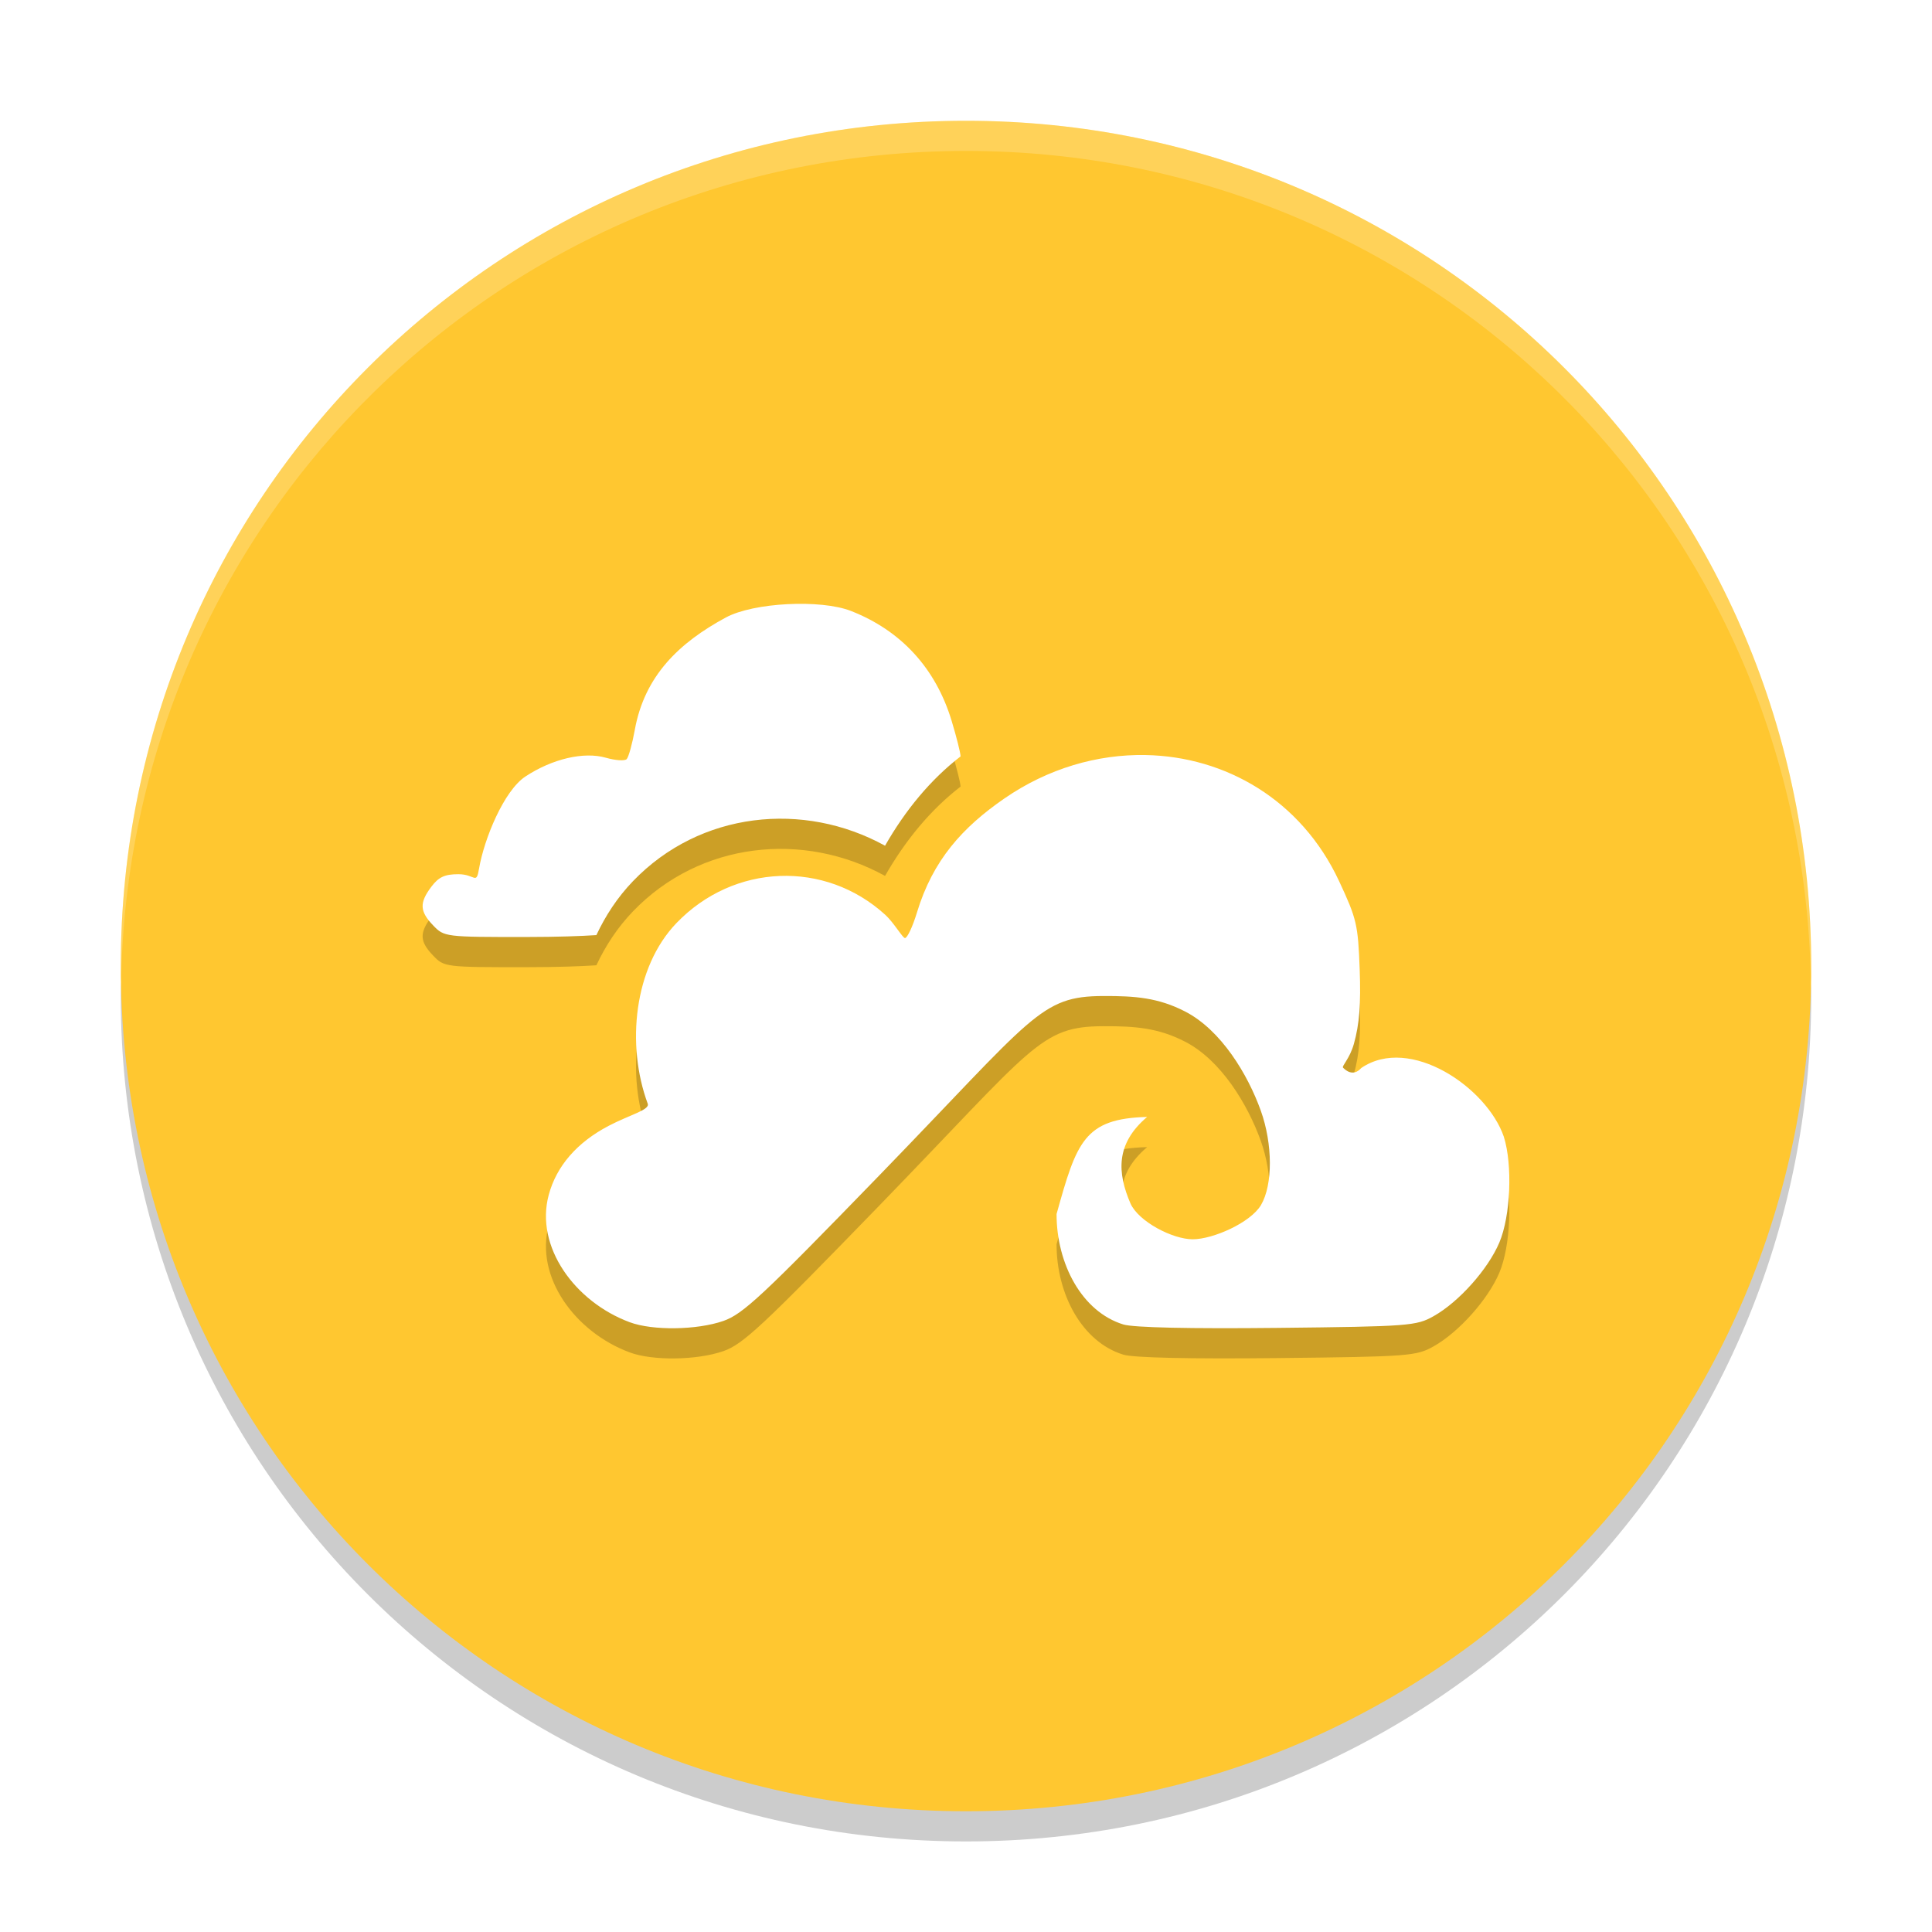
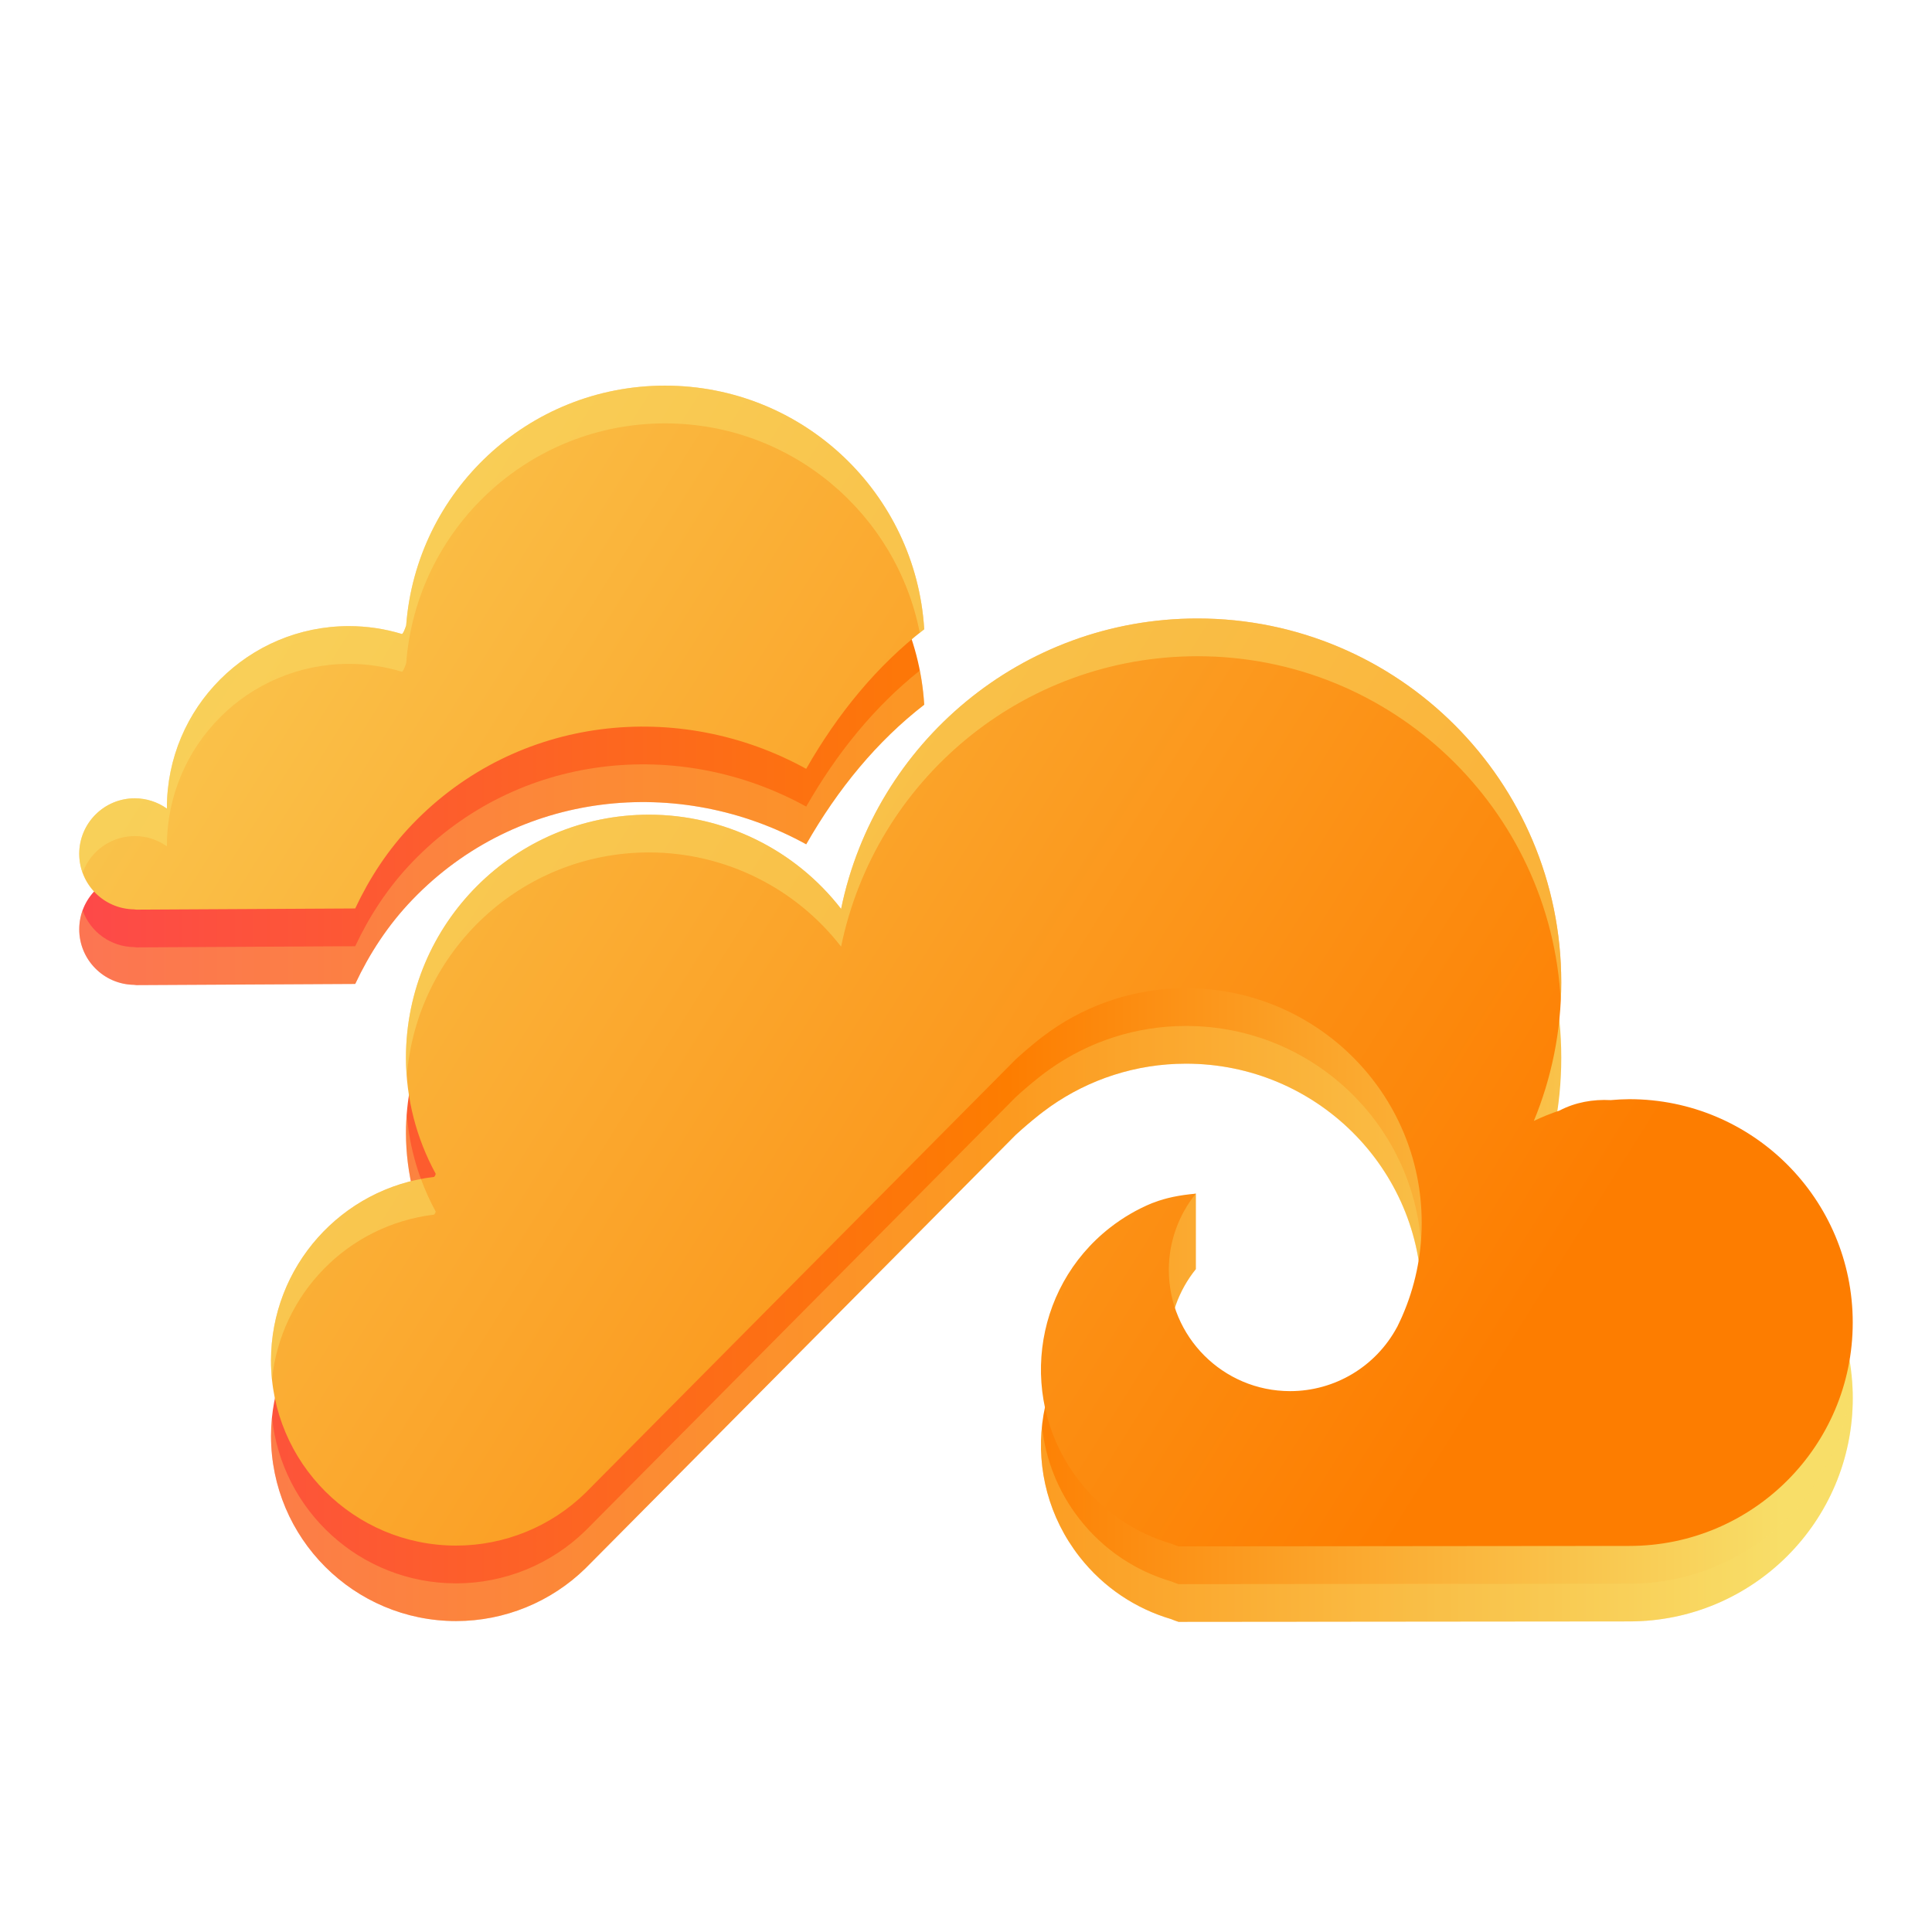
- <svg xmlns="http://www.w3.org/2000/svg" xmlns:xlink="http://www.w3.org/1999/xlink" width="512" height="512" version="1.1" viewBox="0 0 384 384">
+ <svg xmlns="http://www.w3.org/2000/svg" width="512" height="512" version="1.1" viewBox="0 0 384 384">
  <defs>
-     <filter id="alpha" width="100%" height="100%" x="0%" y="0%" filterUnits="objectBoundingBox">
-       <feColorMatrix in="SourceGraphic" type="matrix" values="0 0 0 0 1 0 0 0 0 1 0 0 0 0 1 0 0 0 1 0" />
-     </filter>
-     <mask id="mask0">
-       <g filter="url(#alpha)">
-         <rect width="384" height="384" x="0" y="0" style="fill:rgb(0%,0%,0%);fill-opacity:0.2" />
-       </g>
-     </mask>
-     <clipPath id="clip1">
-       <rect width="384" height="384" x="0" y="0" />
+     <clipPath>
+       <rect width="384" height="384" />
    </clipPath>
-     <g id="surface5" clip-path="url(#clip1)">
-       <path style="fill:rgb(0%,0%,0%)" d="M 24.305 192.004 C 24.234 194.008 24 195.977 24 198.004 C 24 291.074 98.926 366 191.996 366 C 285.066 366 359.992 291.074 359.992 198.004 C 359.992 195.977 359.758 194.012 359.688 192.004 C 356.52 282.254 283.035 354 191.992 354 C 100.945 354 27.465 282.254 24.297 192.004 Z M 24.305 192.004" />
-     </g>
-     <mask id="mask1">
-       <g filter="url(#alpha)">
-         <rect width="384" height="384" x="0" y="0" style="fill:rgb(0%,0%,0%);fill-opacity:0.2" />
-       </g>
-     </mask>
-     <clipPath id="clip2">
-       <rect width="384" height="384" x="0" y="0" />
+     <clipPath>
+       <rect width="384" height="384" />
    </clipPath>
-     <g id="surface8" clip-path="url(#clip2)">
-       <path style="fill:rgb(100.000%,100.000%,100.000%)" d="M 192 24.012 C 98.93 24.012 24 98.93 24 192 C 24 192.59 24.066 193.164 24.105 193.746 C 26.355 102.664 100.355 30 192 30 C 283.645 30 357.645 102.664 359.895 193.746 C 359.934 193.164 360 192.59 360 192 C 360 98.93 285.07 24.012 192 24.012 Z M 192 24.012" />
-     </g>
-     <mask id="mask2">
-       <g filter="url(#alpha)">
-         <rect width="384" height="384" x="0" y="0" style="fill:rgb(0%,0%,0%);fill-opacity:0.2" />
-       </g>
-     </mask>
-     <clipPath id="clip3">
-       <rect width="384" height="384" x="0" y="0" />
+     <clipPath>
+       <rect width="384" height="384" />
    </clipPath>
-     <g id="surface11" clip-path="url(#clip3)">
-       <path style="fill:rgb(0%,0%,0%)" d="M 156.504 126.082 C 151.73 126.328 147.035 127.238 144.27 128.73 C 134.973 133.746 128.113 140.332 126.176 151.043 C 125.668 153.855 124.938 156.484 124.559 156.879 C 124.18 157.273 122.324 157.152 120.434 156.609 C 116.047 155.348 109.77 156.809 104.414 160.348 C 100.168 163.148 96.227 172.715 95.215 178.641 C 94.645 181.984 94.441 179.754 91.113 179.754 C 88.414 179.754 87.199 180.309 85.758 182.215 C 83.309 185.453 83.41 187.145 86.109 189.949 C 88.293 192.219 88.484 192.25 104.766 192.234 C 110.82 192.23 115.391 192.066 118.535 191.859 C 120.332 188.031 122.68 184.395 125.812 181.137 C 139.16 167.254 159.742 165.176 175.91 174.094 C 179.945 167.023 184.957 160.945 190.922 156.34 C 190.898 155.602 190.117 152.484 189.141 149.262 C 185.98 138.832 179.117 131.344 169.16 127.441 C 166.121 126.25 161.277 125.836 156.504 126.082 Z M 227.672 156.07 C 218.141 155.895 208.297 158.715 199.605 164.719 C 191.297 170.457 185.406 176.957 182.25 187.371 C 181.406 190.16 180.336 192.445 179.871 192.445 C 179.41 192.445 177.656 189.379 175.969 187.84 C 163.992 176.902 145.852 177.609 134.461 189.457 C 125.984 198.273 124.426 213.676 128.742 225.375 C 129.195 226.605 125.137 227.582 120.949 229.781 C 114.68 233.074 110.609 237.762 109.066 243.492 C 106.289 253.801 114.273 264.762 125.168 268.805 C 129.727 270.5 138.531 270.375 143.777 268.547 C 147.664 267.191 151.484 263.633 174.82 239.566 C 205.566 207.859 206.719 204.012 219.293 203.965 C 225.66 203.941 230.211 204.309 235.512 207.023 C 242.723 210.715 248.008 219.566 250.582 226.723 C 252.977 233.375 253 241.473 250.641 245.496 C 248.574 249.02 241.086 252.316 237.059 252.316 C 233.059 252.316 226.34 248.812 224.707 245.238 C 222.07 239.125 221.684 233.355 228 228 C 215.48 228.32 213.984 232.984 210 247.301 C 210 257.199 215.02 266.711 223.277 269.25 C 225.293 269.867 236.555 270.117 253.91 269.93 C 280.055 269.645 281.512 269.531 284.941 267.598 C 289.969 264.766 295.746 258.293 298.008 252.961 C 300.254 247.66 300.656 237.52 298.898 231.938 C 295.574 222.188 280.258 211.672 270.562 218.273 C 268.867 220.195 267.242 218.516 266.941 218.203 C 266.641 217.891 268.273 216.422 269.098 213.469 C 270.199 209.523 270.5 205.594 270.246 198.633 C 269.922 189.781 269.66 188.637 266.145 181.113 C 258.609 164.977 243.559 156.359 227.672 156.07 Z M 227.672 156.07" />
-     </g>
+     <clipPath id="j">
+       <rect width="384" height="384" />
+     </clipPath>
+     <linearGradient id="c" x1="15.75" x2="368.25" y1="166.75" y2="166.75" gradientTransform="matrix(.6583 0 0 .6583 21.237 76.4)" gradientUnits="userSpaceOnUse">
+       <stop stop-color="#fd4949" offset="0" />
+       <stop stop-color="#fd7d00" offset=".5" />
+       <stop stop-color="#f8de68" offset="1" />
+     </linearGradient>
+     <linearGradient id="b" x1="283.69" x2="-79.1" y1="321.09" y2="93.891" gradientTransform="translate(-6.9236 -1.9103)" gradientUnits="userSpaceOnUse">
+       <stop stop-color="#fd7d00" offset="0" />
+       <stop stop-color="#f8de68" offset="1" />
+     </linearGradient>
+     <clipPath>
+       <rect width="384" height="384" />
+     </clipPath>
+     <linearGradient id="a" x1="15.75" x2="368.25" y1="166.75" y2="166.75" gradientTransform="matrix(.9573 0 0 .9573 1.5704 21.369)" gradientUnits="userSpaceOnUse">
+       <stop stop-color="#fd4949" offset="0" />
+       <stop stop-color="#fd7d00" offset=".544" />
+       <stop stop-color="#f8de68" offset="1" />
+     </linearGradient>
  </defs>
  <g>
-     <use mask="url(#mask0)" xlink:href="#surface5" />
-     <path style="fill:rgb(100.000%,78.039%,18.823%)" d="M 192 24.008 C 98.93 24.008 24.004 98.934 24.004 192.004 C 24.004 285.074 98.93 360 192 360 C 285.07 360 359.996 285.074 359.996 192.004 C 359.996 98.934 285.07 24.008 192 24.008 Z M 192 24.008" />
-     <use mask="url(#mask1)" xlink:href="#surface8" />
-     <use mask="url(#mask2)" xlink:href="#surface11" />
-     <path style="fill:rgb(100.000%,100.000%,100.000%)" d="M 156.504 120.082 C 151.73 120.328 147.035 121.238 144.27 122.73 C 134.973 127.746 128.113 134.332 126.176 145.043 C 125.668 147.855 124.938 150.484 124.559 150.879 C 124.18 151.273 122.324 151.152 120.434 150.609 C 116.047 149.352 109.77 150.812 104.414 154.348 C 100.168 157.152 96.227 166.715 95.215 172.641 C 94.645 175.984 94.441 173.754 91.113 173.754 C 88.414 173.754 87.199 174.309 85.758 176.215 C 83.309 179.453 83.41 181.145 86.109 183.949 C 88.293 186.219 88.484 186.25 104.766 186.234 C 110.82 186.23 115.391 186.066 118.535 185.859 C 120.332 182.035 122.68 178.395 125.812 175.137 C 139.16 161.254 159.742 159.176 175.91 168.094 C 179.945 161.023 184.957 154.945 190.922 150.34 C 190.898 149.602 190.117 146.484 189.141 143.262 C 185.98 132.832 179.117 125.344 169.16 121.441 C 166.121 120.25 161.277 119.836 156.504 120.082 Z M 227.672 150.07 C 218.141 149.898 208.297 152.715 199.605 158.719 C 191.297 164.457 185.406 170.957 182.25 181.371 C 181.406 184.16 180.336 186.445 179.871 186.445 C 179.41 186.445 177.656 183.379 175.969 181.84 C 163.992 170.902 145.852 171.609 134.461 183.457 C 125.984 192.273 124.426 207.68 128.742 219.375 C 129.195 220.605 125.137 221.582 120.949 223.781 C 114.68 227.074 110.609 231.762 109.066 237.492 C 106.289 247.801 114.273 258.762 125.168 262.805 C 129.727 264.5 138.531 264.375 143.777 262.547 C 147.664 261.191 151.484 257.633 174.82 233.566 C 205.566 201.859 206.719 198.012 219.293 197.965 C 225.66 197.941 230.211 198.309 235.512 201.023 C 242.723 204.715 248.008 213.566 250.582 220.723 C 252.977 227.375 253 235.473 250.641 239.496 C 248.574 243.02 241.086 246.316 237.059 246.316 C 233.059 246.316 226.34 242.812 224.707 239.238 C 222.07 233.125 221.684 227.355 228 222 C 215.48 222.32 213.984 226.984 210 241.301 C 210 251.199 215.02 260.711 223.277 263.25 C 225.293 263.871 236.555 264.117 253.91 263.93 C 280.055 263.645 281.512 263.531 284.941 261.598 C 289.969 258.766 295.746 252.293 298.008 246.961 C 300.254 241.66 300.656 231.52 298.898 225.938 C 295.574 216.188 280.258 205.672 270.562 212.273 C 268.867 214.199 267.242 212.516 266.941 212.203 C 266.641 211.891 268.273 210.422 269.098 207.469 C 270.199 203.523 270.5 199.594 270.246 192.633 C 269.922 183.781 269.66 182.637 266.145 175.113 C 258.609 158.977 243.559 150.359 227.672 150.07 Z M 227.672 150.07" />
+     <path d="m132.18 91.648c-27.174 0-49.428 21.004-51.449 47.661-0.275 0.818-0.527 1.408-0.718 1.607-0.033 0.035-0.076 0.067-0.123 0.097-3.337-1.015-6.875-1.568-10.544-1.568-19.978 0-36.172 16.195-36.172 36.172 0 0.033 0.003 0.065 0.003 0.098-1.865-1.328-4.098-2.043-6.388-2.046-6.097 0-11.039 4.942-11.039 11.039 0.003 6.034 4.85 10.947 10.883 11.032 0.162 0.018 0.297 0.04 0.47 0.056l43.501-0.231c2.807-5.975 6.474-11.662 11.368-16.752 20.853-21.689 53.009-24.935 78.268-11.002 6.304-11.046 14.135-20.542 23.453-27.738-2e-5 -6.7e-4 2e-5 -2e-3 0-3e-3 9.6e-4 7.2e-4 3e-3 2e-3 5e-3 3e-3 -1.647-27.021-24.083-48.426-51.518-48.426zm105.83 46.279c-34.939 0-64.084 24.782-70.832 57.726-9.145-11.806-23.236-18.72-38.169-18.729-26.686 2.6e-4 -48.319 21.633-48.319 48.319 0.017 8.058 2.048 15.983 5.909 23.055-0.02 0.207-0.126 0.412-0.297 0.617-18.486 2.206-32.412 17.872-32.435 36.489-2.3e-4 20.321 16.474 36.795 36.795 36.795 9.624-3e-3 18.863-3.777 25.738-10.512l85.495-86.142c1.559-1.421 2.996-2.646 4.367-3.734-9.5e-4 -2e-3 -4e-3 -5e-3 -6e-3 -7e-3 0.202-0.163 0.411-0.317 0.616-0.477 0.144-0.111 0.291-0.227 0.433-0.335 0.464-0.353 0.935-0.697 1.412-1.034 0.034-0.024 0.069-0.049 0.102-0.073 7.616-5.333 16.898-8.473 26.919-8.473 25.868 0 46.837 20.869 46.837 46.611 0 6.602-1.381 12.882-3.869 18.573-0.086 0.199-0.175 0.398-0.266 0.595-0.246 0.543-0.499 1.082-0.766 1.614-2e-3 -4e-3 -7e-3 -9e-3 -9e-3 -0.013-4.201 7.821-12.359 12.702-21.236 12.705-13.318-6.5e-4 -24.114-10.797-24.114-24.115 7e-3 -5.509 1.901-10.85 5.365-15.134l8.1e-4 -15c-7.029 1.037-10.585 17.123-8.72 16.895-2.922 1.209-5.729 2.829-8.341 4.87-15.583 12.179-18.296 34.746-6.058 50.406 4.822 6.17 11.249 10.341 18.217 12.392 0.481 0.201 0.968 0.387 1.464 0.54h0.556l89.053-0.084c24.52-3.3e-4 44.398-19.878 44.398-44.398 4.4e-4 -24.521-19.877-44.399-44.398-44.4-1.232 0.01-2.464 0.072-3.691 0.185-3.561-0.183-7.034 0.429-10.199 2.078-1.738 0.58-3.439 1.268-5.092 2.059 3.505-8.494 5.447-17.797 5.447-27.557 0-39.935-32.373-72.308-72.308-72.308z" fill="url(#a)" stroke-width="1.562" />
+     <path transform="scale(.75)" d="m243.76 177.7c-11.91 9.477-21.964 21.791-30.104 36.053-33.679-18.577-76.553-14.249-104.36 14.67-6.526 6.786-11.415 14.37-15.158 22.336l-58 0.309c-0.23-0.022-0.411-0.05-0.627-0.074-6.118-0.095-11.54-3.965-13.617-9.721-0.587 1.606-0.89 3.302-0.895 5.012 0.004 8.045 6.468 14.596 14.512 14.709 0.216 0.024 0.397 0.052 0.627 0.074l58-0.309c3.743-7.966 8.632-15.55 15.158-22.336 27.804-28.919 70.678-33.247 104.36-14.67 8.405-14.728 18.846-27.389 31.271-36.982-3e-5 -8.9e-4 3e-5 -3e-3 0-4e-3 1e-3 9.6e-4 3e-3 3e-3 6e-3 4e-3 -0.188-3.084-0.593-6.109-1.174-9.07zm70.559 94.189c-13.361 0-25.735 4.186-35.891 11.297-0.045 0.032-0.091 0.064-0.137 0.096-0.636 0.448-1.264 0.908-1.883 1.379-0.19 0.144-0.386 0.299-0.578 0.447-0.273 0.213-0.551 0.417-0.82 0.635 3e-3 3e-3 7e-3 7e-3 8e-3 0.01-1.827 1.452-3.744 3.084-5.822 4.979l-113.99 114.86c-9.166 8.98-21.487 14.012-34.318 14.016-25.386 3e-4 -46.267-19.282-48.801-43.998-0.165 1.626-0.256 3.272-0.258 4.938-3.07e-4 27.095 21.963 49.061 49.059 49.061 12.832-4e-3 25.152-5.036 34.318-14.016l113.99-114.86c2.078-1.895 3.995-3.527 5.822-4.979-9.9e-4 -3e-3 -5e-3 -7e-3 -8e-3 -0.01 0.269-0.217 0.547-0.422 0.82-0.635 0.192-0.149 0.388-0.303 0.578-0.447 0.619-0.471 1.246-0.931 1.883-1.379 0.045-0.032 0.092-0.064 0.137-0.096 10.155-7.111 22.53-11.297 35.891-11.297 32.794 0 59.662 25.159 62.229 57.137 0.132-1.648 0.221-3.309 0.221-4.99 0-34.323-27.959-62.146-62.449-62.146zm-206.52 23.428c-0.128 1.655-0.213 3.324-0.213 5.012 0.016 7.575 1.372 15.06 3.973 22.123 1.157-0.223 2.324-0.419 3.51-0.561 0.228-0.273 0.37-0.546 0.396-0.822-4.349-7.965-6.947-16.743-7.666-25.752zm209.11 41.02 1e-3 -19.999c-7.19 1.601-16.216 24.927-7.154 30.177 5e-3 1.708 0.146 3.412 0.422 5.098 0.86-5.596 3.181-10.865 6.731-15.275zm173.87 29.16c-2.541 30.352-27.964 54.197-58.973 54.197l-118.74 0.113h-0.742c-0.662-0.204-1.309-0.453-1.951-0.721-9.291-2.735-17.861-8.294-24.291-16.521-5.772-7.386-9.037-15.926-9.943-24.596-1.246 11.935 1.952 24.37 9.943 34.596 6.43 8.227 15 13.786 24.291 16.521 0.642 0.268 1.289 0.517 1.951 0.721h0.742l118.74-0.113c32.694-4.4e-4 59.199-26.504 59.199-59.197 3e-5 -1.686-0.088-3.35-0.227-5z" fill="#f8de68" opacity=".3" stroke-width="2.083" />
+     <g transform="matrix(.9573 0 0 .9573 8.1981 8.1977)" fill="url(#c)">
+       <path d="m129.51 71.503c-28.386 4e-6 -51.632 21.941-53.744 49.787-0.287 0.854-0.551 1.471-0.75 1.679-0.035 0.036-0.079 0.07-0.129 0.101-3.486-1.061-7.182-1.638-11.014-1.638-20.869 0-37.786 16.917-37.786 37.786 0 0.034 0.003 0.068 0.003 0.103a11.531 11.531 0 0 0-6.672-2.137 11.531 11.531 0 0 0-11.531 11.531 11.531 11.531 0 0 0 11.369 11.524c0.169 0.019 0.31 0.041 0.491 0.059l45.441-0.242c2.933-6.241 6.763-12.182 11.875-17.499 21.783-22.657 55.373-26.047 81.759-11.493 6.585-11.539 14.765-21.459 24.5-28.975-2e-5 -7e-4 2e-5 -2e-3 0-3e-3 2e-3 9.4e-4 3e-3 2e-3 4e-3 3e-3 -1.72-28.226-25.157-50.585-53.815-50.585zm110.55 48.343c-36.497 0-66.943 25.887-73.991 60.3-9.553-12.332-24.272-19.555-39.872-19.564-27.876 2.7e-4 -50.474 22.598-50.474 50.474 0.017 8.417 2.139 16.696 6.173 24.084-0.021 0.217-0.132 0.431-0.311 0.645-19.311 2.304-33.857 18.669-33.882 38.117-2.43e-4 21.228 17.208 38.436 38.436 38.436 10.053-3e-3 19.705-3.945 26.886-10.98l89.309-89.984c1.628-1.485 3.13-2.764 4.561-3.901-2e-3 -2e-3 -4e-3 -5e-3 -6e-3 -7e-3 0.211-0.17 0.429-0.331 0.643-0.498 0.15-0.116 0.304-0.237 0.453-0.35 0.485-0.369 0.976-0.728 1.475-1.08 0.035-0.025 0.071-0.051 0.107-0.076 7.956-5.571 17.651-8.851 28.119-8.851 27.022 0 48.926 21.8 48.926 48.69 0 6.897-1.443 13.457-4.042 19.402a25.191 25.191 0 0 1-0.278 0.621c-0.257 0.567-0.521 1.131-0.8 1.686-2e-3 -4e-3 -6e-3 -9e-3 -9e-3 -0.013a25.191 25.191 0 0 1-22.184 13.271 25.191 25.191 0 0 1-25.189-25.191 25.191 25.191 0 0 1 5.604-15.809c-3.438 0.303-6.268 0.894-8.659 1.822-0.14 0.041-0.287 0.09-0.45 0.157-3.052 1.263-5.985 2.955-8.713 5.087-16.278 12.722-19.112 36.296-6.328 52.654 5.037 6.446 11.751 10.802 19.03 12.945 0.503 0.21 1.011 0.405 1.529 0.564h0.581l93.025-0.088c25.614-3.5e-4 46.378-20.764 46.378-46.378 4.7e-4 -25.615-20.764-46.38-46.378-46.38-1.287 0.011-2.574 0.075-3.856 0.193-3.719-0.191-7.348 0.448-10.654 2.171-1.816 0.606-3.592 1.325-5.319 2.15 3.661-8.873 5.689-18.591 5.689-28.786 0-41.716-33.817-75.533-75.533-75.533z" fill="url(#b)" stroke-width="1.632" />
+     </g>
+     <path transform="scale(.75)" d="m176.24 102.2c-36.233 0-65.903 28.006-68.598 63.549-0.367 1.091-0.702 1.877-0.957 2.143-0.044 0.046-0.103 0.089-0.166 0.129-4.449-1.354-9.167-2.09-14.059-2.09-26.637 0-48.229 21.594-48.229 48.23 0 0.044 0.004 0.087 0.004 0.131-2.487-1.771-5.464-2.725-8.518-2.728-8.129-1.1e-4 -14.719 6.59-14.719 14.719 0.007 1.702 0.31 3.39 0.895 4.988 2.108-5.821 7.633-9.701 13.824-9.707 3.054 4e-3 6.03 0.958 8.518 2.728 0-0.044-0.004-0.087-0.004-0.131 1.3e-5 -26.637 21.592-48.23 48.229-48.23 4.892 0 9.61 0.736 14.059 2.09 0.064-0.04 0.121-0.083 0.166-0.129 0.255-0.265 0.59-1.052 0.957-2.143 2.695-35.543 32.365-63.549 68.598-63.549 33.448-1e-5 61.309 23.868 67.516 55.498 0.39-0.31 0.776-0.626 1.17-0.93-3e-5 -8.9e-4 3e-5 -3e-3 0-4e-3 3e-3 1e-3 5e-3 3e-3 6e-3 4e-3 -2.196-36.028-32.111-64.568-68.691-64.568zm141.1 61.705c-46.584 9.3e-4 -85.443 33.044-94.439 76.969-12.194-15.741-30.981-24.96-50.893-24.973-35.581 3.3e-4 -64.425 28.845-64.426 64.426 3e-3 1.669 0.081 3.332 0.213 4.988 2.56-33.237 30.32-59.414 64.213-59.414 19.912 0.012 38.699 9.231 50.893 24.973 8.996-43.925 47.855-76.968 94.439-76.969h2e-3c51.566 1e-3 93.674 40.484 96.279 91.402 0.085-1.653 0.129-3.318 0.129-4.992 0-53.246-43.162-96.409-96.408-96.41zm-205.79 148.54c-22.878 4.413-39.707 24.463-39.736 48.092-2.1e-5 1.71 0.087 3.398 0.258 5.062 2.297-22.606 19.994-40.971 42.988-43.715 0.228-0.273 0.37-0.546 0.396-0.822-1.518-2.781-2.819-5.663-3.906-8.617z" fill="#f8de68" opacity=".5" stroke-width="2.083" />
  </g>
</svg>
